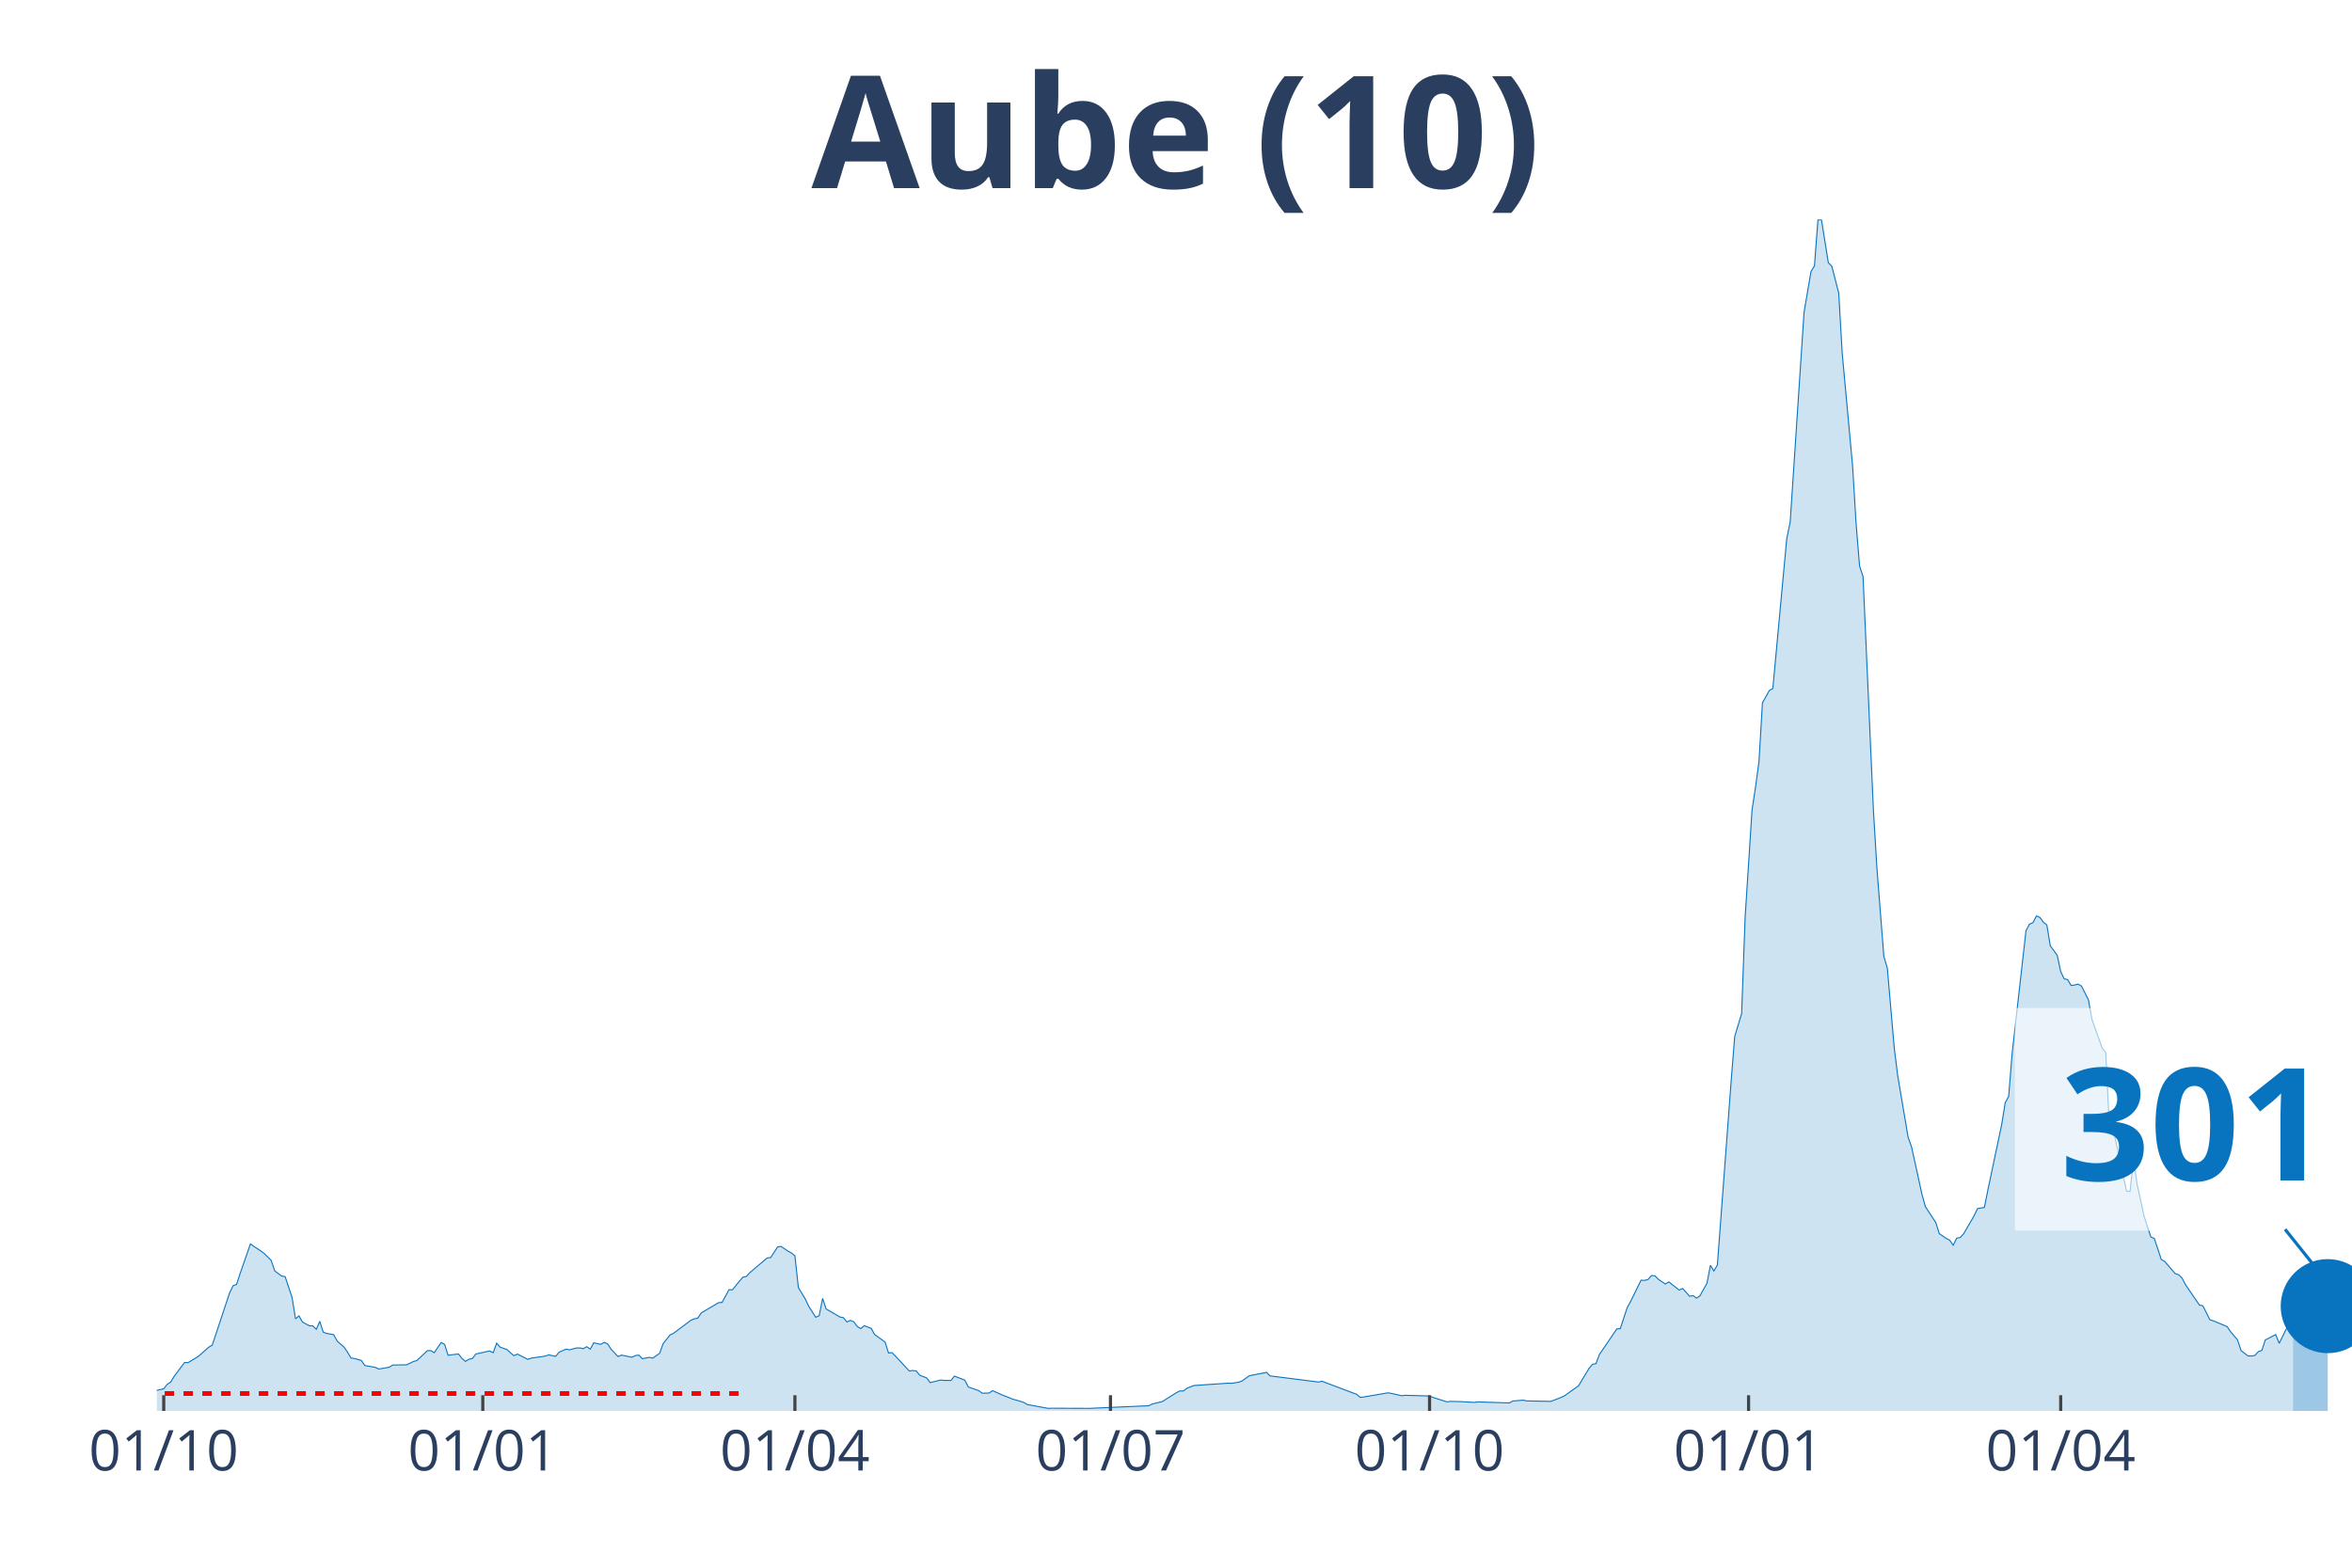
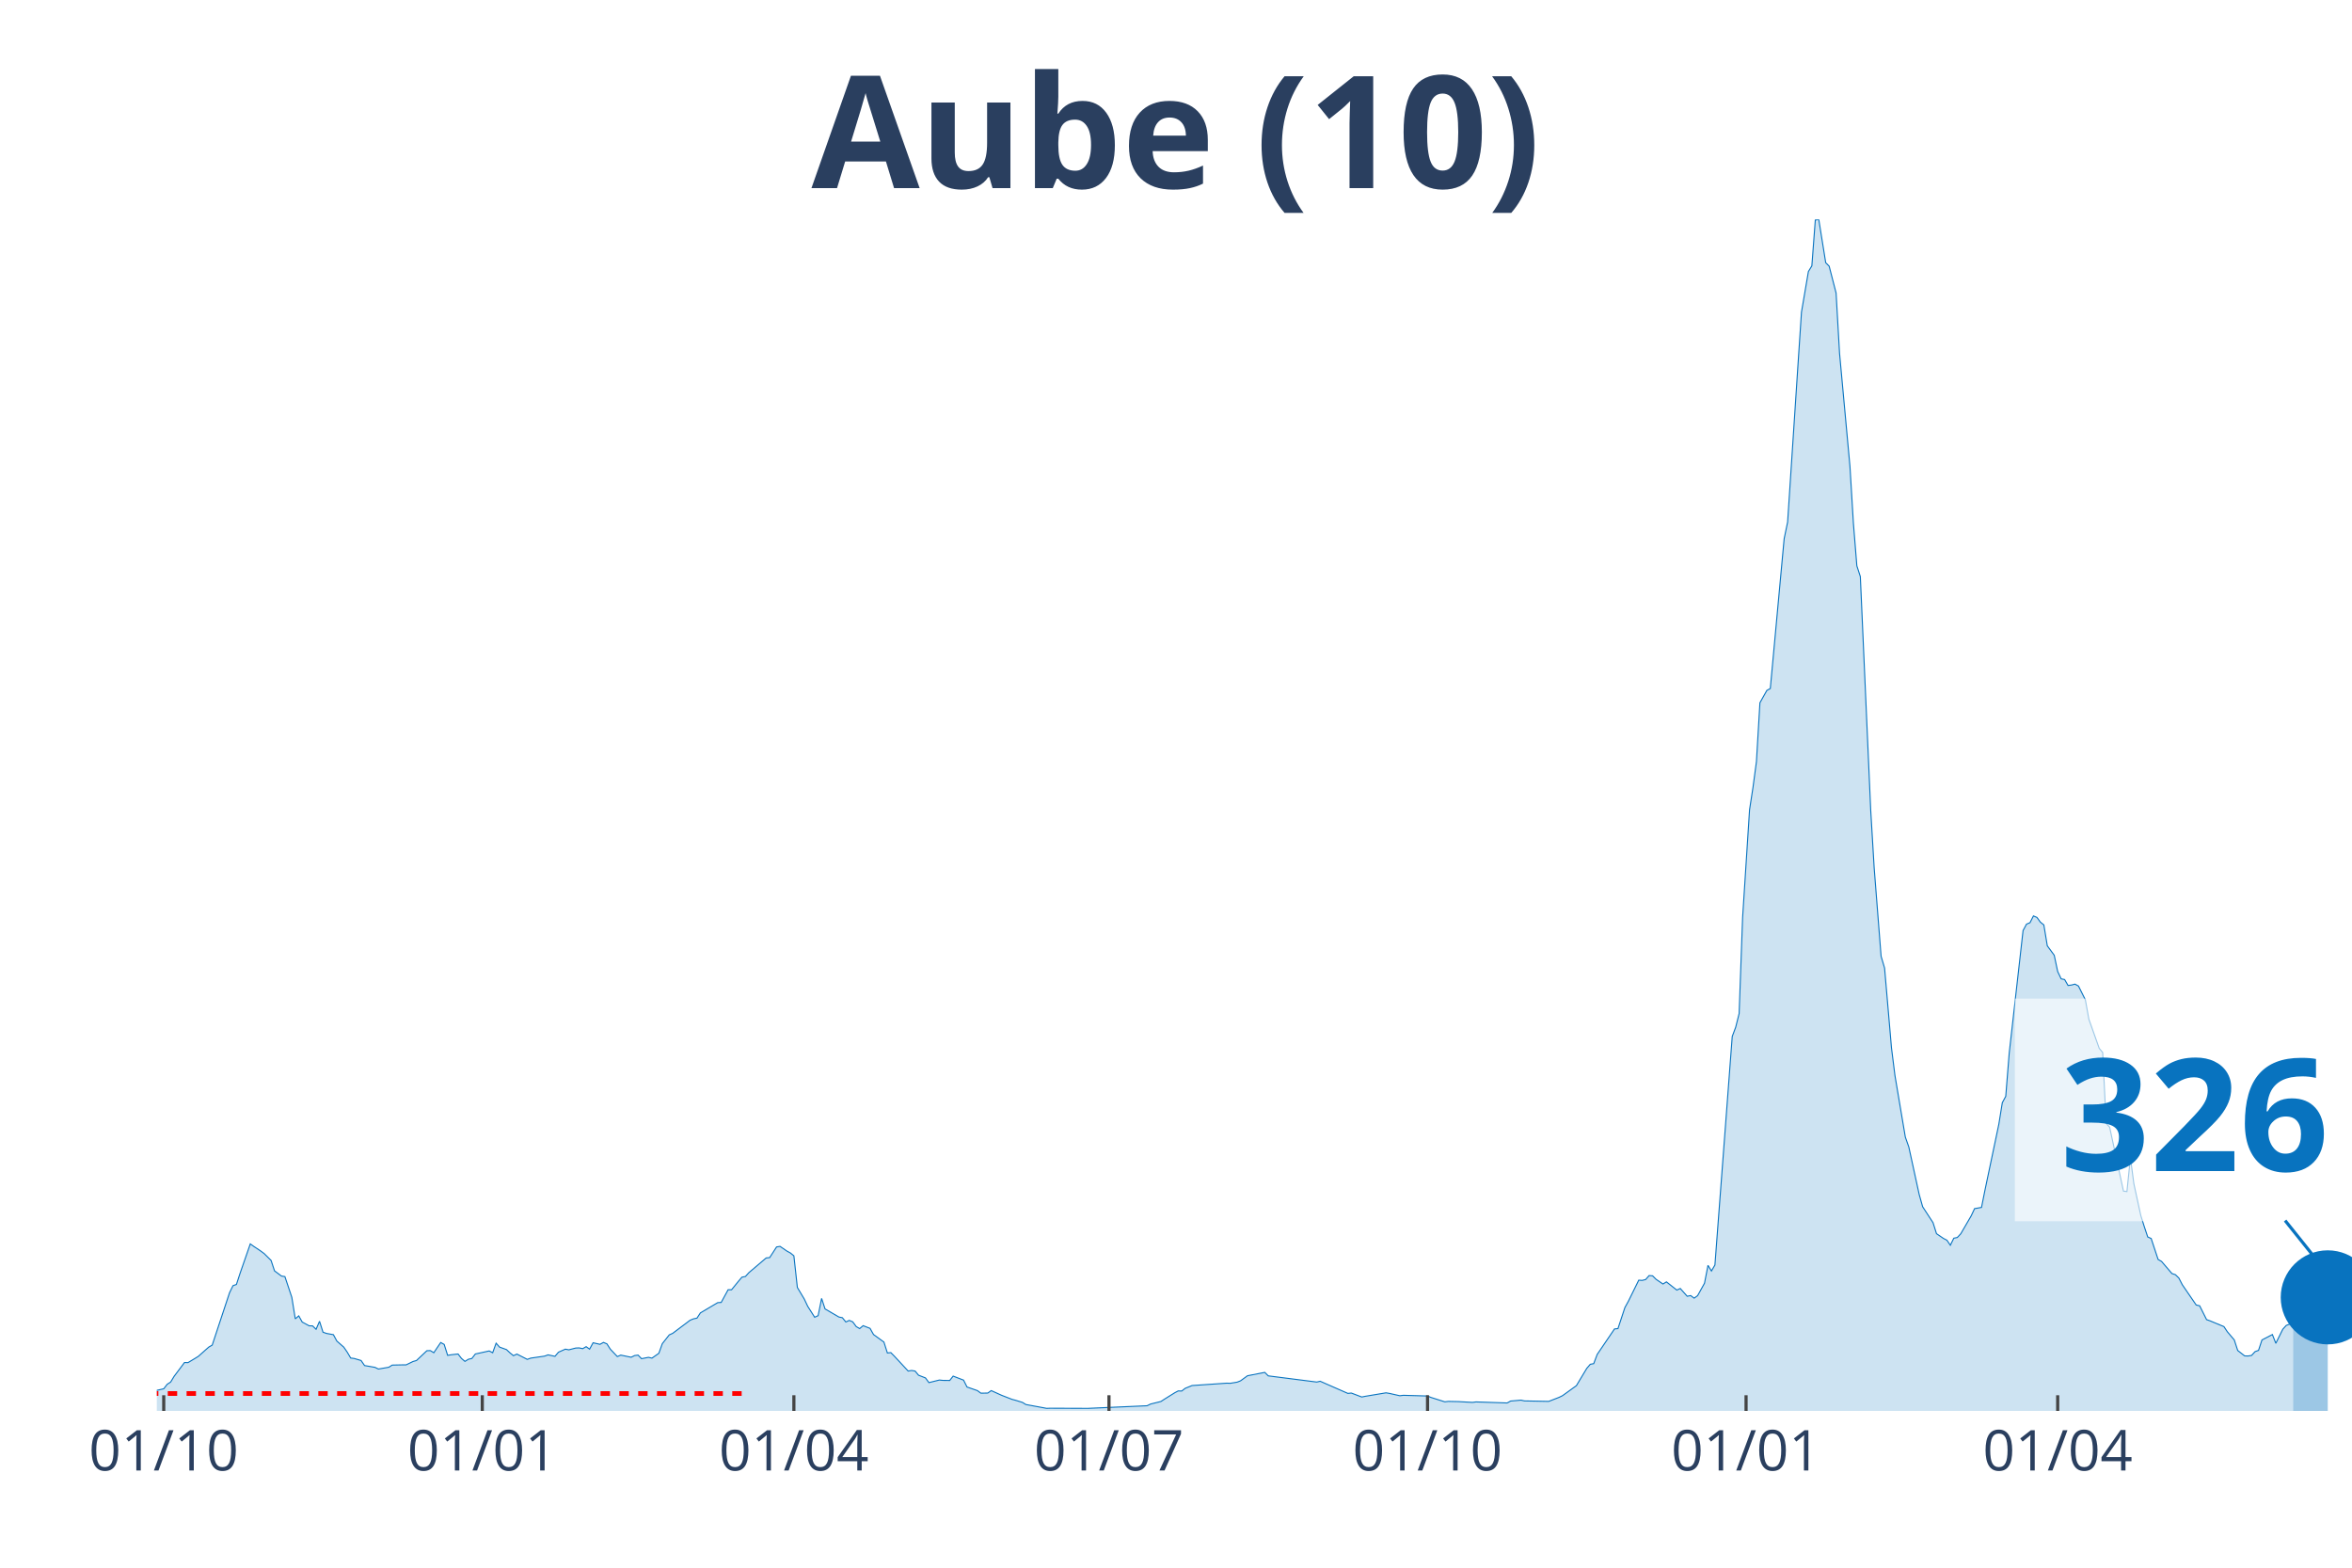
<svg xmlns="http://www.w3.org/2000/svg" class="main-svg" width="1125" height="750" style="" viewBox="0 0 750 500">
  <rect x="0" y="0" width="750" height="500" style="fill: rgb(0, 0, 0); fill-opacity: 0;" />
-   <defs id="defs-cd51e9">
+   <defs id="defs-e83036">
    <g class="clips">
-       <clipPath id="clipcd51e9xyplot" class="plotclip">
+       <clipPath id="clipe83036xyplot" class="plotclip">
        <rect width="700" height="380" />
      </clipPath>
-       <clipPath class="axesclip" id="clipcd51e9x">
+       <clipPath class="axesclip" id="clipe83036x">
        <rect x="50" y="0" width="700" height="500" />
      </clipPath>
-       <clipPath class="axesclip" id="clipcd51e9y">
+       <clipPath class="axesclip" id="clipe83036y">
        <rect x="0" y="70" width="750" height="380" />
      </clipPath>
-       <clipPath class="axesclip" id="clipcd51e9xy">
+       <clipPath class="axesclip" id="clipe83036xy">
        <rect x="50" y="70" width="700" height="380" />
      </clipPath>
    </g>
    <g class="gradients" />
  </defs>
  <g class="bglayer">
    <rect class="bg" x="50" y="70" width="700" height="380" style="fill: rgb(0, 0, 0); fill-opacity: 0; stroke-width: 0;" />
  </g>
  <g class="layer-below">
    <g class="imagelayer" />
    <g class="shapelayer" />
  </g>
  <g class="cartesianlayer">
    <g class="subplot xy">
      <g class="layer-subplot">
        <g class="shapelayer" />
        <g class="imagelayer" />
      </g>
      <g class="gridlayer">
        <g class="x">
          <path class="xgrid crisp" transform="translate(52.21,0)" d="M0,70v380" style="stroke: rgb(255, 255, 255); stroke-opacity: 1; stroke-width: 1px;" />
-           <path class="xgrid crisp" transform="translate(153.95,0)" d="M0,70v380" style="stroke: rgb(255, 255, 255); stroke-opacity: 1; stroke-width: 1px;" />
-           <path class="xgrid crisp" transform="translate(253.48,0)" d="M0,70v380" style="stroke: rgb(255, 255, 255); stroke-opacity: 1; stroke-width: 1px;" />
-           <path class="xgrid crisp" transform="translate(354.11,0)" d="M0,70v380" style="stroke: rgb(255, 255, 255); stroke-opacity: 1; stroke-width: 1px;" />
-           <path class="xgrid crisp" transform="translate(455.85,0)" d="M0,70v380" style="stroke: rgb(255, 255, 255); stroke-opacity: 1; stroke-width: 1px;" />
-           <path class="xgrid crisp" transform="translate(557.58,0)" d="M0,70v380" style="stroke: rgb(255, 255, 255); stroke-opacity: 1; stroke-width: 1px;" />
-           <path class="xgrid crisp" transform="translate(657.11,0)" d="M0,70v380" style="stroke: rgb(255, 255, 255); stroke-opacity: 1; stroke-width: 1px;" />
+           <path class="xgrid crisp" transform="translate(153.79,0)" d="M0,70v380" style="stroke: rgb(255, 255, 255); stroke-opacity: 1; stroke-width: 1px;" />
+           <path class="xgrid crisp" transform="translate(253.15,0)" d="M0,70v380" style="stroke: rgb(255, 255, 255); stroke-opacity: 1; stroke-width: 1px;" />
+           <path class="xgrid crisp" transform="translate(353.63,0)" d="M0,70v380" style="stroke: rgb(255, 255, 255); stroke-opacity: 1; stroke-width: 1px;" />
+           <path class="xgrid crisp" transform="translate(455.21,0)" d="M0,70v380" style="stroke: rgb(255, 255, 255); stroke-opacity: 1; stroke-width: 1px;" />
+           <path class="xgrid crisp" transform="translate(556.78,0)" d="M0,70v380" style="stroke: rgb(255, 255, 255); stroke-opacity: 1; stroke-width: 1px;" />
+           <path class="xgrid crisp" transform="translate(656.15,0)" d="M0,70v380" style="stroke: rgb(255, 255, 255); stroke-opacity: 1; stroke-width: 1px;" />
        </g>
        <g class="y" />
      </g>
      <g class="zerolinelayer" />
      <path class="xlines-below" />
      <path class="ylines-below" />
      <g class="overlines-below" />
      <g class="xaxislayer-below" />
      <g class="yaxislayer-below" />
      <g class="overaxes-below" />
-       <g class="plot" transform="translate(50, 70)" clip-path="url('#clipcd51e9xyplot')">
+       <g class="plot" transform="translate(50, 70)" clip-path="url('#clipe83036xyplot')">
        <g class="scatterlayer mlayer">
-           <g class="trace scatter trace70b0f1" style="stroke-miterlimit: 2;">
+           <g class="trace scatter trace30dd0c" style="stroke-miterlimit: 2;">
            <g class="fills">
              <g>
-                 <path class="js-fill" d="M681.2,380L-150.39,380L-150.39,379.46L-140.44,379.43L-139.34,379.25L-54.19,378.64L-53.08,378.64L-49.76,377.6L-48.66,377.06L-40.92,377.64L-39.81,377.71L-30.96,376.85L-29.86,377.24L-26.54,377.03L-25.43,376.49L-19.91,375.2L-18.8,375.06L-15.48,375.49L-14.38,374.91L-9.95,374.81L-8.85,374.41L-3.32,374.48L-2.21,374.48L-1.11,374.45L0,373.44L2.21,372.94L3.32,371.51L4.42,370.79L5.53,368.97L8.85,364.56L9.95,364.6L12.16,363.27L13.27,362.59L16.59,359.65L17.69,359.01L23.22,342.32L24.33,340.06L25.43,339.66L26.54,336.26L29.86,326.73L30.96,327.52L33.18,328.99L34.28,329.81L36.49,332L37.6,335.33L39.81,336.98L40.92,337.16L43.13,343.78L44.23,350.63L45.34,349.69L46.45,351.66L48.66,352.85L49.76,352.88L50.87,353.96L51.97,351.41L53.08,354.89L54.19,355.28L56.4,355.68L57.5,357.72L59.72,359.65L60.82,361.27L61.93,363.13L63.03,363.27L65.24,363.92L66.35,365.53L69.67,366.1L70.77,366.64L74.09,366.07L75.2,365.38L78.52,365.31L79.62,365.31L81.83,364.24L82.94,363.92L86.26,360.8L87.36,360.76L88.47,361.44L89.57,359.8L90.68,358.18L91.79,358.79L92.89,362.27L94,362.09L96.21,361.84L97.31,363.27L98.42,364.2L99.53,363.52L100.63,363.27L101.74,361.84L106.16,360.87L107.27,361.44L108.37,358.4L109.48,359.65L111.69,360.44L112.8,361.48L113.9,362.38L115.01,361.87L118.33,363.56L119.43,363.16L123.85,362.52L124.96,362.12L127.17,362.59L128.28,361.27L130.49,360.3L131.6,360.51L133.81,359.94L134.91,359.9L136.02,360.15L137.12,359.51L138.23,360.3L139.34,358.26L141.55,358.76L142.65,358.15L143.76,358.61L144.87,360.33L147.08,362.66L148.18,362.2L151.5,362.88L152.61,362.34L153.71,362.2L154.82,363.34L157.03,362.91L158.14,363.16L160.35,361.62L161.45,358.54L163.67,355.75L164.77,355.25L170.3,351.09L171.41,350.63L172.51,350.41L173.62,348.73L179.15,345.47L180.25,345.4L182.46,341.35L183.57,341.35L185.78,338.63L186.89,337.34L187.99,337.12L189.1,335.9L194.63,331.21L195.73,331.1L197.95,327.7L199.05,327.52L201.26,329.03L202.37,329.63L203.48,330.53L204.58,340.63L206.79,344.32L207.9,346.65L210.11,350.12L211.22,349.62L212.32,344.11L213.43,347.47L217.85,350.05L218.96,350.27L220.06,351.63L221.17,351.13L222.27,351.59L223.38,353.1L224.49,353.74L225.59,352.81L227.8,353.67L228.91,355.64L232.23,358.04L233.33,361.52L234.44,361.41L235.55,362.52L239.97,367.28L241.07,367.1L242.18,367.28L243.29,368.61L245.5,369.47L246.6,370.97L249.92,370.15L251.03,370.26L253.24,370.29L254.34,368.9L257.66,370.18L258.77,372.37L262.09,373.52L263.19,374.34L265.4,374.3L266.51,373.52L268.72,374.52L269.83,375.02L273.14,376.31L274.25,376.6L276.46,377.28L277.57,377.96L284.2,379.18L285.31,379.14L296.37,379.18L297.47,379.18L316.27,378.35L317.38,377.81L320.7,376.99L321.8,376.27L325.12,374.2L326.22,373.62L327.33,373.66L328.44,372.8L330.65,371.9L331.75,371.83L341.71,371.15L342.81,371.19L345.02,370.83L346.13,370.4L348.34,368.79L349.45,368.57L353.87,367.71L354.98,368.82L370.46,370.79L371.56,370.54L381.52,374.3L382.62,374.7L383.73,375.67L384.83,375.56L392.58,374.23L393.68,374.41L397,375.16L398.1,375.02L405.85,375.24L406.95,375.7L411.37,377.1L412.48,376.96L415.8,377.03L416.9,377.1L420.22,377.28L421.33,377.13L431.28,377.46L432.39,376.85L435.7,376.56L436.81,376.81L444.55,376.96L445.66,376.53L447.87,375.67L448.97,375.13L453.4,371.94L454.5,370.08L456.71,366.42L457.82,365.13L458.93,364.92L460.03,361.98L465.56,353.85L466.67,353.74L468.88,347.04L469.98,345.04L473.3,338.3L474.41,338.37L475.51,338.09L476.62,336.83L477.73,336.91L478.83,338.02L481.04,339.52L482.15,338.84L485.47,341.46L486.57,340.95L488.78,343.43L489.89,343.21L491,344.03L492.1,343.25L494.31,339.27L495.42,333.57L496.52,335.37L497.63,333.47L502.05,274.5L503.16,260.57L505.37,253.26L506.48,222.63L508.69,188.28L509.79,181.12L510.9,172.88L512.01,154.14L514.22,150.2L515.32,149.59L519.75,101.81L520.85,96.5L524.17,46.28L525.28,29.55L527.49,16.59L528.59,14.79L529.7,0.18L530.81,0L533.02,13.79L534.12,14.9L536.33,23.46L537.44,42.66L540.76,78.74L541.86,96.9L542.97,110.48L544.08,113.88L547.39,188.42L548.5,206.8L550.71,234.99L551.82,238.75L554.03,264.19L555.13,273.04L558.45,292.67L559.56,295.82L562.88,310.97L563.98,314.88L567.3,319.96L568.4,323.47L570.62,324.98L571.72,325.55L572.83,327.16L573.93,324.91L575.04,324.69L576.15,323.51L579.46,317.81L580.57,315.48L582.78,315.09L583.89,309.54L588.31,288.58L589.42,281.7L590.52,279.66L591.63,265.91L596.05,226.79L597.16,224.75L598.26,224.28L599.37,222.13L600.47,222.6L601.58,224.1L602.69,225L603.79,231.66L606,234.67L607.11,239.86L608.21,242.19L609.32,242.41L610.43,244.31L611.53,244.16L612.64,243.88L613.74,244.49L615.96,248.89L617.06,255.05L620.38,264.37L621.48,265.69L622.59,288.33L623.7,289.48L628.12,309.9L629.23,310.04L630.33,299.19L631.44,307.53L633.65,317.67L634.76,321.18L635.86,324.51L636.97,325.01L639.18,331.68L640.28,332.32L643.6,336.19L644.71,336.55L645.81,337.62L646.92,339.77L651.34,346.22L652.45,346.47L654.66,350.88L655.77,351.27L660.19,353.1L661.3,354.75L663.51,357.36L664.61,360.73L666.82,362.45L667.93,362.48L669.04,362.3L670.14,361.09L671.25,360.69L672.35,357.36L675.67,355.64L676.78,358.44L678.99,353.96L680.09,352.74L681.2,352.24" style="fill: rgb(8, 115, 191); fill-opacity: 0.2; stroke-width: 0;" />
+                 <path class="js-fill" d="M681.23,380L-150.16,380L-150.16,379.46L-139.12,379.25L-138.01,379.25L-54.1,378.64L-53,378.64L-49.68,377.6L-48.58,377.06L-40.85,377.64L-39.75,377.71L-30.91,376.85L-29.81,377.24L-26.5,377.03L-25.39,376.49L-19.87,375.2L-18.77,375.06L-15.46,375.49L-14.35,374.91L-9.94,374.81L-8.83,374.41L-3.31,374.48L-2.21,374.48L-1.1,374.45L0,373.44L2.21,372.94L3.31,371.51L4.42,370.79L5.52,368.97L8.83,364.56L9.94,364.6L12.15,363.27L13.25,362.59L16.56,359.65L17.67,359.01L23.19,342.32L24.29,340.06L25.39,339.66L26.5,336.26L29.81,326.73L30.91,327.52L33.12,328.99L34.23,329.81L36.44,332L37.54,335.33L39.75,336.98L40.85,337.16L43.06,343.78L44.16,350.63L45.27,349.69L46.37,351.66L48.58,352.85L49.68,352.88L50.79,353.96L51.89,351.41L53,354.89L54.1,355.28L56.31,355.68L57.41,357.72L59.62,359.65L60.73,361.27L61.83,363.13L62.93,363.27L65.14,363.92L66.25,365.53L69.56,366.1L70.66,366.64L73.97,366.07L75.08,365.38L78.39,365.31L79.5,365.31L81.7,364.24L82.81,363.92L86.12,360.8L87.22,360.76L88.33,361.44L89.43,359.8L90.54,358.18L91.64,358.79L92.74,362.27L93.85,362.09L96.06,361.84L97.16,363.27L98.26,364.2L99.37,363.52L100.47,363.27L101.58,361.84L105.99,360.87L107.1,361.44L108.2,358.4L109.31,359.65L111.51,360.44L112.62,361.48L113.72,362.38L114.83,361.87L118.14,363.56L119.24,363.16L123.66,362.52L124.76,362.12L126.97,362.59L128.08,361.27L130.28,360.3L131.39,360.51L133.6,359.94L134.7,359.9L135.8,360.15L136.91,359.51L138.01,360.3L139.12,358.26L141.32,358.76L142.43,358.15L143.53,358.61L144.64,360.33L146.85,362.66L147.95,362.2L151.26,362.88L152.37,362.34L153.47,362.2L154.57,363.34L156.78,362.91L157.89,363.16L160.09,361.62L161.2,358.54L163.41,355.75L164.51,355.25L170.03,351.09L171.14,350.63L172.24,350.41L173.34,348.73L178.86,345.47L179.97,345.4L182.18,341.35L183.28,341.35L185.49,338.63L186.59,337.34L187.7,337.12L188.8,335.9L194.32,331.21L195.43,331.1L197.63,327.7L198.74,327.52L200.95,329.03L202.05,329.63L203.15,330.53L204.26,340.63L206.47,344.32L207.57,346.65L209.78,350.12L210.88,349.62L211.99,344.11L213.09,347.47L217.51,350.05L218.61,350.27L219.72,351.63L220.82,351.13L221.92,351.59L223.03,353.1L224.13,353.74L225.24,352.81L227.44,353.67L228.55,355.64L231.86,358.04L232.97,361.52L234.07,361.41L235.17,362.52L239.59,367.28L240.69,367.1L241.8,367.28L242.9,368.61L245.11,369.47L246.21,370.97L249.53,370.15L250.63,370.26L252.84,370.29L253.94,368.9L257.26,370.18L258.36,372.37L261.67,373.52L262.78,374.34L264.98,374.3L266.09,373.52L268.3,374.52L269.4,375.02L272.71,376.31L273.82,376.6L276.03,377.28L277.13,377.96L283.75,379.18L284.86,379.14L295.9,379.18L297,379.18L315.77,378.35L316.88,377.81L320.19,376.99L321.29,376.27L324.61,374.2L325.71,373.62L326.81,373.66L327.92,372.8L330.13,371.9L331.23,371.83L341.17,371.15L342.27,371.19L344.48,370.83L345.58,370.4L347.79,368.79L348.9,368.57L353.31,367.71L354.42,368.82L369.87,370.79L370.98,370.54L379.81,374.41L380.91,374.3L384.23,375.56L385.33,375.34L391.96,374.23L393.06,374.41L396.37,375.16L397.48,375.02L405.21,375.24L406.31,375.7L410.73,377.1L411.83,376.96L415.14,377.03L416.25,377.1L419.56,377.28L420.66,377.13L430.6,377.46L431.7,376.85L435.02,376.56L436.12,376.81L443.85,376.96L444.95,376.53L447.16,375.67L448.26,375.13L452.68,371.94L453.79,370.08L455.99,366.42L457.1,365.13L458.2,364.92L459.31,361.98L464.83,353.85L465.93,353.74L468.14,347.04L469.24,345.04L472.56,338.3L473.66,338.37L474.76,338.09L475.87,336.83L476.97,336.91L478.08,338.02L480.28,339.52L481.39,338.84L484.7,341.46L485.8,340.95L488.01,343.43L489.12,343.21L490.22,344.03L491.32,343.25L493.53,339.27L494.64,333.57L495.74,335.37L496.85,333.47L502.37,260.57L503.47,257.63L504.57,253.26L505.68,222.63L507.89,188.28L508.99,181.12L510.09,172.88L511.2,154.14L513.41,150.2L514.51,149.59L518.93,101.81L520.03,96.5L523.34,46.28L524.45,29.55L526.66,16.59L527.76,14.79L528.86,0.18L529.97,0L532.18,13.79L533.28,14.9L535.49,23.46L536.59,42.66L539.91,78.74L541.01,96.9L542.11,110.48L543.22,113.88L546.53,188.42L547.63,206.8L549.84,234.99L550.95,238.75L553.15,264.19L554.26,273.04L557.57,292.67L558.68,295.82L561.99,310.97L563.09,314.88L566.4,319.96L567.51,323.47L569.72,324.98L570.82,325.55L571.92,327.16L573.03,324.91L574.13,324.69L575.24,323.51L578.55,317.81L579.65,315.48L581.86,315.09L582.97,309.54L587.38,288.58L588.49,281.7L589.59,279.66L590.69,265.91L595.11,226.79L596.21,224.75L597.32,224.28L598.42,222.13L599.53,222.6L600.63,224.1L601.74,225L602.84,231.66L605.05,234.67L606.15,239.86L607.26,242.19L608.36,242.41L609.46,244.31L610.57,244.16L611.67,243.88L612.78,244.49L614.98,248.89L616.09,255.05L619.4,264.37L620.5,265.69L621.61,288.33L622.71,289.48L627.13,309.9L628.23,310.04L629.34,299.19L630.44,307.53L632.65,317.67L633.75,321.18L634.86,324.51L635.96,325.01L638.17,331.68L639.27,332.32L642.59,336.19L643.69,336.55L644.79,337.62L645.9,339.77L650.32,346.22L651.42,346.47L653.63,350.88L654.73,351.27L659.15,353.1L660.25,354.75L662.46,357.36L663.56,360.73L665.77,362.45L666.88,362.48L667.98,362.3L669.09,361.09L670.19,360.69L671.29,357.36L674.61,355.64L675.71,358.44L677.92,353.96L679.02,352.74L681.23,351.88" style="fill: rgb(8, 115, 191); fill-opacity: 0.2; stroke-width: 0;" />
              </g>
            </g>
            <g class="errorbars" />
            <g class="lines">
-               <path class="js-line" d="M-150.39,379.46L-140.44,379.43L-139.34,379.25L-54.19,378.64L-53.08,378.64L-49.76,377.6L-48.66,377.06L-40.92,377.64L-39.81,377.71L-30.96,376.85L-29.86,377.24L-26.54,377.03L-25.43,376.49L-19.91,375.2L-18.8,375.06L-15.48,375.49L-14.38,374.91L-9.95,374.81L-8.85,374.41L-3.32,374.48L-2.21,374.48L-1.11,374.45L0,373.44L2.21,372.94L3.32,371.51L4.42,370.79L5.53,368.97L8.85,364.56L9.95,364.6L12.16,363.27L13.27,362.59L16.59,359.65L17.69,359.01L23.22,342.32L24.33,340.06L25.43,339.66L26.54,336.26L29.86,326.73L30.96,327.52L33.18,328.99L34.28,329.81L36.49,332L37.6,335.33L39.81,336.98L40.92,337.16L43.13,343.78L44.23,350.63L45.34,349.69L46.45,351.66L48.66,352.85L49.76,352.88L50.87,353.96L51.97,351.41L53.08,354.89L54.19,355.28L56.4,355.68L57.5,357.72L59.72,359.65L60.82,361.27L61.93,363.13L63.03,363.27L65.24,363.92L66.35,365.53L69.67,366.1L70.77,366.64L74.09,366.07L75.2,365.38L78.52,365.31L79.62,365.31L81.83,364.24L82.94,363.92L86.26,360.8L87.36,360.76L88.47,361.44L89.57,359.8L90.68,358.18L91.79,358.79L92.89,362.27L94,362.09L96.21,361.84L97.31,363.27L98.42,364.2L99.53,363.52L100.63,363.27L101.74,361.84L106.16,360.87L107.27,361.44L108.37,358.4L109.48,359.65L111.69,360.44L112.8,361.48L113.9,362.38L115.01,361.87L118.33,363.56L119.43,363.16L123.85,362.52L124.96,362.12L127.17,362.59L128.28,361.27L130.49,360.3L131.6,360.51L133.81,359.94L134.91,359.9L136.02,360.15L137.12,359.51L138.23,360.3L139.34,358.26L141.55,358.76L142.65,358.15L143.76,358.61L144.87,360.33L147.08,362.66L148.18,362.2L151.5,362.88L152.61,362.34L153.71,362.2L154.82,363.34L157.03,362.91L158.14,363.16L160.35,361.62L161.45,358.54L163.67,355.75L164.77,355.25L170.3,351.09L171.41,350.63L172.51,350.41L173.62,348.73L179.15,345.47L180.25,345.4L182.46,341.35L183.57,341.35L185.78,338.63L186.89,337.34L187.99,337.12L189.1,335.9L194.63,331.21L195.73,331.1L197.95,327.7L199.05,327.52L201.26,329.03L202.37,329.63L203.48,330.53L204.58,340.63L206.79,344.32L207.9,346.65L210.11,350.12L211.22,349.62L212.32,344.11L213.43,347.47L217.85,350.05L218.96,350.27L220.06,351.63L221.17,351.13L222.27,351.59L223.38,353.1L224.49,353.74L225.59,352.81L227.8,353.67L228.91,355.64L232.23,358.04L233.33,361.52L234.44,361.41L235.55,362.52L239.97,367.28L241.07,367.1L242.18,367.28L243.29,368.61L245.5,369.47L246.6,370.97L249.92,370.15L251.03,370.26L253.24,370.29L254.34,368.9L257.66,370.18L258.77,372.37L262.09,373.52L263.19,374.34L265.4,374.3L266.51,373.52L268.72,374.52L269.83,375.02L273.14,376.31L274.25,376.6L276.46,377.28L277.57,377.96L284.2,379.18L285.31,379.14L296.37,379.18L297.47,379.18L316.27,378.35L317.38,377.81L320.7,376.99L321.8,376.27L325.12,374.2L326.22,373.62L327.33,373.66L328.44,372.8L330.65,371.9L331.75,371.83L341.71,371.15L342.81,371.19L345.02,370.83L346.13,370.4L348.34,368.79L349.45,368.57L353.87,367.71L354.98,368.82L370.46,370.79L371.56,370.54L381.52,374.3L382.62,374.7L383.73,375.67L384.83,375.56L392.58,374.23L393.68,374.41L397,375.16L398.1,375.02L405.85,375.24L406.95,375.7L411.37,377.1L412.48,376.96L415.8,377.03L416.9,377.1L420.22,377.28L421.33,377.13L431.28,377.46L432.39,376.85L435.7,376.56L436.81,376.81L444.55,376.96L445.66,376.53L447.87,375.67L448.97,375.13L453.4,371.94L454.5,370.08L456.71,366.42L457.82,365.13L458.93,364.92L460.03,361.98L465.56,353.85L466.67,353.74L468.88,347.04L469.98,345.04L473.3,338.3L474.41,338.37L475.51,338.09L476.62,336.83L477.73,336.91L478.83,338.02L481.04,339.52L482.15,338.84L485.47,341.46L486.57,340.95L488.78,343.43L489.89,343.21L491,344.03L492.1,343.25L494.31,339.27L495.42,333.57L496.52,335.37L497.63,333.47L502.05,274.5L503.16,260.57L505.37,253.26L506.48,222.63L508.69,188.28L509.79,181.12L510.9,172.88L512.01,154.14L514.22,150.2L515.32,149.59L519.75,101.81L520.85,96.5L524.17,46.28L525.28,29.55L527.49,16.59L528.59,14.79L529.7,0.18L530.81,0L533.02,13.79L534.12,14.9L536.33,23.46L537.44,42.66L540.76,78.74L541.86,96.9L542.97,110.48L544.08,113.88L547.39,188.42L548.5,206.8L550.71,234.99L551.82,238.75L554.03,264.19L555.13,273.04L558.45,292.67L559.56,295.82L562.88,310.97L563.98,314.88L567.3,319.96L568.4,323.47L570.62,324.98L571.72,325.55L572.83,327.16L573.93,324.91L575.04,324.69L576.15,323.51L579.46,317.81L580.57,315.48L582.78,315.09L583.89,309.54L588.31,288.58L589.42,281.7L590.52,279.66L591.63,265.91L596.05,226.79L597.16,224.75L598.26,224.28L599.37,222.13L600.47,222.6L601.58,224.1L602.69,225L603.79,231.66L606,234.67L607.11,239.86L608.21,242.19L609.32,242.41L610.43,244.31L611.53,244.16L612.64,243.88L613.74,244.49L615.96,248.89L617.06,255.05L620.38,264.37L621.48,265.69L622.59,288.33L623.7,289.48L628.12,309.9L629.23,310.04L630.33,299.19L631.44,307.53L633.65,317.67L634.76,321.18L635.86,324.51L636.97,325.01L639.18,331.68L640.28,332.32L643.6,336.19L644.71,336.55L645.81,337.62L646.92,339.77L651.34,346.22L652.45,346.47L654.66,350.88L655.77,351.27L660.19,353.1L661.3,354.75L663.51,357.36L664.61,360.73L666.82,362.45L667.93,362.48L669.04,362.3L670.14,361.09L671.25,360.69L672.35,357.36L675.67,355.64L676.78,358.44L678.99,353.96L680.09,352.74L681.2,352.24" style="vector-effect: non-scaling-stroke; fill: none; stroke: rgb(8, 115, 191); stroke-opacity: 1; stroke-width: 0.5px; opacity: 1;" />
+               <path class="js-line" d="M-150.16,379.46L-139.12,379.25L-138.01,379.25L-54.1,378.64L-53,378.64L-49.68,377.6L-48.58,377.06L-40.85,377.64L-39.75,377.71L-30.91,376.85L-29.81,377.24L-26.5,377.03L-25.39,376.49L-19.87,375.2L-18.77,375.06L-15.46,375.49L-14.35,374.91L-9.94,374.81L-8.83,374.41L-3.31,374.48L-2.21,374.48L-1.1,374.45L0,373.44L2.21,372.94L3.31,371.51L4.42,370.79L5.52,368.97L8.83,364.56L9.94,364.6L12.15,363.27L13.25,362.59L16.56,359.65L17.67,359.01L23.19,342.32L24.29,340.06L25.39,339.66L26.5,336.26L29.81,326.73L30.91,327.52L33.12,328.99L34.23,329.81L36.44,332L37.54,335.33L39.75,336.98L40.85,337.16L43.06,343.78L44.16,350.63L45.27,349.69L46.37,351.66L48.58,352.85L49.68,352.88L50.79,353.96L51.89,351.41L53,354.89L54.1,355.28L56.31,355.68L57.41,357.72L59.62,359.65L60.73,361.27L61.83,363.13L62.93,363.27L65.14,363.92L66.25,365.53L69.56,366.1L70.66,366.64L73.97,366.07L75.08,365.38L78.39,365.31L79.5,365.31L81.7,364.24L82.81,363.92L86.12,360.8L87.22,360.76L88.33,361.44L89.43,359.8L90.54,358.18L91.64,358.79L92.74,362.27L93.85,362.09L96.06,361.84L97.16,363.27L98.26,364.2L99.37,363.52L100.47,363.27L101.58,361.84L105.99,360.87L107.1,361.44L108.2,358.4L109.31,359.65L111.51,360.44L112.62,361.48L113.72,362.38L114.83,361.87L118.14,363.56L119.24,363.16L123.66,362.52L124.76,362.12L126.97,362.59L128.08,361.27L130.28,360.3L131.39,360.51L133.6,359.94L134.7,359.9L135.8,360.15L136.91,359.51L138.01,360.3L139.12,358.26L141.32,358.76L142.43,358.15L143.53,358.61L144.64,360.33L146.85,362.66L147.95,362.2L151.26,362.88L152.37,362.34L153.47,362.2L154.57,363.34L156.78,362.91L157.89,363.16L160.09,361.62L161.2,358.54L163.41,355.75L164.51,355.25L170.03,351.09L171.14,350.63L172.24,350.41L173.34,348.73L178.86,345.47L179.97,345.4L182.18,341.35L183.28,341.35L185.49,338.63L186.59,337.34L187.7,337.12L188.8,335.9L194.32,331.21L195.43,331.1L197.63,327.7L198.74,327.52L200.95,329.03L202.05,329.63L203.15,330.53L204.26,340.63L206.47,344.32L207.57,346.65L209.78,350.12L210.88,349.62L211.99,344.11L213.09,347.47L217.51,350.05L218.61,350.27L219.72,351.63L220.82,351.13L221.92,351.59L223.03,353.1L224.13,353.74L225.24,352.81L227.44,353.67L228.55,355.64L231.86,358.04L232.97,361.52L234.07,361.41L235.17,362.52L239.59,367.28L240.69,367.1L241.8,367.28L242.9,368.61L245.11,369.47L246.21,370.97L249.53,370.15L250.63,370.26L252.84,370.29L253.94,368.9L257.26,370.18L258.36,372.37L261.67,373.52L262.78,374.34L264.98,374.3L266.09,373.52L268.3,374.52L269.4,375.02L272.71,376.31L273.82,376.6L276.03,377.28L277.13,377.96L283.75,379.18L284.86,379.14L295.9,379.18L297,379.18L315.77,378.35L316.88,377.81L320.19,376.99L321.29,376.27L324.61,374.2L325.71,373.62L326.81,373.66L327.92,372.8L330.13,371.9L331.23,371.83L341.17,371.15L342.27,371.19L344.48,370.83L345.58,370.4L347.79,368.79L348.9,368.57L353.31,367.71L354.42,368.82L369.87,370.79L370.98,370.54L379.81,374.41L380.91,374.3L384.23,375.56L385.33,375.34L391.96,374.23L393.06,374.41L396.37,375.16L397.48,375.02L405.21,375.24L406.31,375.7L410.73,377.1L411.83,376.96L415.14,377.03L416.25,377.1L419.56,377.28L420.66,377.13L430.6,377.46L431.7,376.85L435.02,376.56L436.12,376.81L443.85,376.96L444.95,376.53L447.16,375.67L448.26,375.13L452.68,371.94L453.79,370.08L455.99,366.42L457.1,365.13L458.2,364.92L459.31,361.98L464.83,353.85L465.93,353.74L468.14,347.04L469.24,345.04L472.56,338.3L473.66,338.37L474.76,338.09L475.87,336.83L476.97,336.91L478.08,338.02L480.28,339.52L481.39,338.84L484.7,341.46L485.8,340.95L488.01,343.43L489.12,343.21L490.22,344.03L491.32,343.25L493.53,339.27L494.64,333.57L495.74,335.37L496.85,333.47L502.37,260.57L503.47,257.63L504.57,253.26L505.68,222.63L507.89,188.28L508.99,181.12L510.09,172.88L511.2,154.14L513.41,150.2L514.51,149.59L518.93,101.81L520.03,96.5L523.34,46.28L524.45,29.55L526.66,16.59L527.76,14.79L528.86,0.18L529.97,0L532.18,13.79L533.28,14.9L535.49,23.46L536.59,42.66L539.91,78.74L541.01,96.9L542.11,110.48L543.22,113.88L546.53,188.42L547.63,206.8L549.84,234.99L550.95,238.75L553.15,264.19L554.26,273.04L557.57,292.67L558.68,295.82L561.99,310.97L563.09,314.88L566.4,319.96L567.51,323.47L569.72,324.98L570.82,325.55L571.92,327.16L573.03,324.91L574.13,324.69L575.24,323.51L578.55,317.81L579.65,315.48L581.86,315.09L582.97,309.54L587.38,288.58L588.49,281.7L589.59,279.66L590.69,265.91L595.11,226.79L596.21,224.75L597.32,224.28L598.42,222.13L599.53,222.6L600.63,224.1L601.74,225L602.84,231.66L605.05,234.67L606.15,239.86L607.26,242.19L608.36,242.41L609.46,244.31L610.57,244.16L611.67,243.88L612.78,244.49L614.98,248.89L616.09,255.05L619.4,264.37L620.5,265.69L621.61,288.33L622.71,289.48L627.13,309.9L628.23,310.04L629.34,299.19L630.44,307.53L632.65,317.67L633.75,321.18L634.86,324.51L635.96,325.01L638.17,331.68L639.27,332.32L642.59,336.19L643.69,336.55L644.79,337.62L645.9,339.77L650.32,346.22L651.42,346.47L653.63,350.88L654.73,351.27L659.15,353.1L660.25,354.75L662.46,357.36L663.56,360.73L665.77,362.45L666.88,362.48L667.98,362.3L669.09,361.09L670.19,360.69L671.29,357.36L674.61,355.64L675.71,358.44L677.92,353.96L679.02,352.74L681.23,351.88" style="vector-effect: non-scaling-stroke; fill: none; stroke: rgb(8, 115, 191); stroke-opacity: 1; stroke-width: 0.5px; opacity: 1;" />
            </g>
            <g class="points" />
            <g class="text" />
          </g>
-           <g class="trace scatter trace441d48" style="stroke-miterlimit: 2;">
+           <g class="trace scatter tracef76466" style="stroke-miterlimit: 2;">
            <g class="fills">
              <g>
-                 <path class="js-fill" d="M692.26,380L681.2,380L681.2,352.24L683.41,352.24L684.52,348.08L685.62,350.27L686.73,349.91L688.94,349.3L690.05,348.08L692.26,346.58" style="fill: rgb(8, 115, 191); fill-opacity: 0.4; stroke-width: 0;" />
+                 <path class="js-fill" d="M692.27,380L681.23,380L681.23,351.88L682.33,352.24L683.44,348.08L684.54,350.27L685.65,349.91L687.85,349.3L688.96,348.08L690.06,347.72L691.17,346.54L692.27,343.78" style="fill: rgb(8, 115, 191); fill-opacity: 0.4; stroke-width: 0;" />
              </g>
            </g>
            <g class="errorbars" />
            <g class="lines">
-               <path class="js-line" d="M681.2,352.24L683.41,352.24L684.52,348.08L685.62,350.27L686.73,349.91L688.94,349.3L690.05,348.08L692.26,346.58" style="vector-effect: non-scaling-stroke; fill: none; stroke: rgb(8, 115, 191); stroke-opacity: 1; stroke-width: 2px; opacity: 1;" />
+               <path class="js-line" d="M681.23,351.88L682.33,352.24L683.44,348.08L684.54,350.27L685.65,349.91L687.85,349.3L688.96,348.08L690.06,347.72L691.17,346.54L692.27,343.78" style="vector-effect: non-scaling-stroke; fill: none; stroke: rgb(8, 115, 191); stroke-opacity: 1; stroke-width: 2px; opacity: 1;" />
            </g>
            <g class="points" />
            <g class="text" />
          </g>
-           <g class="trace scatter trace10b563" style="stroke-miterlimit: 2; opacity: 1;">
+           <g class="trace scatter trace02cab4" style="stroke-miterlimit: 2; opacity: 1;">
            <g class="fills" />
            <g class="errorbars" />
            <g class="lines" />
            <g class="points">
-               <path class="point" transform="translate(692.26,346.58)" d="M15,0A15,15 0 1,1 0,-15A15,15 0 0,1 15,0Z" style="opacity: 1; stroke-width: 0px; fill: rgb(8, 115, 191); fill-opacity: 1;" />
+               <path class="point" transform="translate(692.27,343.78)" d="M15,0A15,15 0 1,1 0,-15A15,15 0 0,1 15,0Z" style="opacity: 1; stroke-width: 0px; fill: rgb(8, 115, 191); fill-opacity: 1;" />
            </g>
            <g class="text" />
          </g>
        </g>
      </g>
      <g class="overplot" />
      <path class="xlines-above crisp" style="fill: none; stroke-width: 1px; stroke: rgb(0, 0, 0); stroke-opacity: 0;" d="" />
      <path class="ylines-above crisp" style="fill: none;" d="M0,0" />
      <g class="overlines-above" />
      <g class="xaxislayer-above">
        <path class="xtick ticks crisp" d="M0,450v-5" transform="translate(52.21,0)" style="stroke: rgb(68, 68, 68); stroke-opacity: 1; stroke-width: 1px;" />
-         <path class="xtick ticks crisp" d="M0,450v-5" transform="translate(153.95,0)" style="stroke: rgb(68, 68, 68); stroke-opacity: 1; stroke-width: 1px;" />
-         <path class="xtick ticks crisp" d="M0,450v-5" transform="translate(253.48,0)" style="stroke: rgb(68, 68, 68); stroke-opacity: 1; stroke-width: 1px;" />
-         <path class="xtick ticks crisp" d="M0,450v-5" transform="translate(354.11,0)" style="stroke: rgb(68, 68, 68); stroke-opacity: 1; stroke-width: 1px;" />
-         <path class="xtick ticks crisp" d="M0,450v-5" transform="translate(455.85,0)" style="stroke: rgb(68, 68, 68); stroke-opacity: 1; stroke-width: 1px;" />
-         <path class="xtick ticks crisp" d="M0,450v-5" transform="translate(557.58,0)" style="stroke: rgb(68, 68, 68); stroke-opacity: 1; stroke-width: 1px;" />
-         <path class="xtick ticks crisp" d="M0,450v-5" transform="translate(657.11,0)" style="stroke: rgb(68, 68, 68); stroke-opacity: 1; stroke-width: 1px;" />
+         <path class="xtick ticks crisp" d="M0,450v-5" transform="translate(153.79,0)" style="stroke: rgb(68, 68, 68); stroke-opacity: 1; stroke-width: 1px;" />
+         <path class="xtick ticks crisp" d="M0,450v-5" transform="translate(253.15,0)" style="stroke: rgb(68, 68, 68); stroke-opacity: 1; stroke-width: 1px;" />
+         <path class="xtick ticks crisp" d="M0,450v-5" transform="translate(353.63,0)" style="stroke: rgb(68, 68, 68); stroke-opacity: 1; stroke-width: 1px;" />
+         <path class="xtick ticks crisp" d="M0,450v-5" transform="translate(455.21,0)" style="stroke: rgb(68, 68, 68); stroke-opacity: 1; stroke-width: 1px;" />
+         <path class="xtick ticks crisp" d="M0,450v-5" transform="translate(556.78,0)" style="stroke: rgb(68, 68, 68); stroke-opacity: 1; stroke-width: 1px;" />
+         <path class="xtick ticks crisp" d="M0,450v-5" transform="translate(656.15,0)" style="stroke: rgb(68, 68, 68); stroke-opacity: 1; stroke-width: 1px;" />
        <g class="xtick">
          <text text-anchor="middle" x="0" y="469" transform="translate(52.21,0)" style="font-family: 'Open Sans', verdana, arial, sans-serif; font-size: 18px; fill: rgb(42, 63, 95); fill-opacity: 1; white-space: pre;">01/10</text>
        </g>
        <g class="xtick">
-           <text text-anchor="middle" x="0" y="469" transform="translate(153.95,0)" style="font-family: 'Open Sans', verdana, arial, sans-serif; font-size: 18px; fill: rgb(42, 63, 95); fill-opacity: 1; white-space: pre;">01/01</text>
+           <text text-anchor="middle" x="0" y="469" transform="translate(153.79,0)" style="font-family: 'Open Sans', verdana, arial, sans-serif; font-size: 18px; fill: rgb(42, 63, 95); fill-opacity: 1; white-space: pre;">01/01</text>
        </g>
        <g class="xtick">
-           <text text-anchor="middle" x="0" y="469" transform="translate(253.48,0)" style="font-family: 'Open Sans', verdana, arial, sans-serif; font-size: 18px; fill: rgb(42, 63, 95); fill-opacity: 1; white-space: pre;">01/04</text>
+           <text text-anchor="middle" x="0" y="469" transform="translate(253.15,0)" style="font-family: 'Open Sans', verdana, arial, sans-serif; font-size: 18px; fill: rgb(42, 63, 95); fill-opacity: 1; white-space: pre;">01/04</text>
        </g>
        <g class="xtick">
-           <text text-anchor="middle" x="0" y="469" transform="translate(354.11,0)" style="font-family: 'Open Sans', verdana, arial, sans-serif; font-size: 18px; fill: rgb(42, 63, 95); fill-opacity: 1; white-space: pre;">01/07</text>
+           <text text-anchor="middle" x="0" y="469" transform="translate(353.63,0)" style="font-family: 'Open Sans', verdana, arial, sans-serif; font-size: 18px; fill: rgb(42, 63, 95); fill-opacity: 1; white-space: pre;">01/07</text>
        </g>
        <g class="xtick">
-           <text text-anchor="middle" x="0" y="469" transform="translate(455.85,0)" style="font-family: 'Open Sans', verdana, arial, sans-serif; font-size: 18px; fill: rgb(42, 63, 95); fill-opacity: 1; white-space: pre;">01/10</text>
+           <text text-anchor="middle" x="0" y="469" transform="translate(455.21,0)" style="font-family: 'Open Sans', verdana, arial, sans-serif; font-size: 18px; fill: rgb(42, 63, 95); fill-opacity: 1; white-space: pre;">01/10</text>
        </g>
        <g class="xtick">
-           <text text-anchor="middle" x="0" y="469" transform="translate(557.58,0)" style="font-family: 'Open Sans', verdana, arial, sans-serif; font-size: 18px; fill: rgb(42, 63, 95); fill-opacity: 1; white-space: pre;">01/01</text>
+           <text text-anchor="middle" x="0" y="469" transform="translate(556.78,0)" style="font-family: 'Open Sans', verdana, arial, sans-serif; font-size: 18px; fill: rgb(42, 63, 95); fill-opacity: 1; white-space: pre;">01/01</text>
        </g>
        <g class="xtick">
-           <text text-anchor="middle" x="0" y="469" transform="translate(657.11,0)" style="font-family: 'Open Sans', verdana, arial, sans-serif; font-size: 18px; fill: rgb(42, 63, 95); fill-opacity: 1; white-space: pre;">01/04</text>
+           <text text-anchor="middle" x="0" y="469" transform="translate(656.15,0)" style="font-family: 'Open Sans', verdana, arial, sans-serif; font-size: 18px; fill: rgb(42, 63, 95); fill-opacity: 1; white-space: pre;">01/04</text>
        </g>
      </g>
      <g class="yaxislayer-above" />
      <g class="overaxes-above" />
    </g>
  </g>
  <g class="polarlayer" />
  <g class="ternarylayer" />
  <g class="geolayer" />
  <g class="funnelarealayer" />
  <g class="pielayer" />
  <g class="treemaplayer" />
  <g class="sunburstlayer" />
  <g class="glimages" />
-   <defs id="topdefs-cd51e9">
+   <defs id="topdefs-e83036">
    <g class="clips" />
  </defs>
  <g class="layer-above">
    <g class="imagelayer" />
    <g class="shapelayer">
-       <path data-index="0" fill-rule="evenodd" d="M-571.48,444.45L236.89,444.45" clip-path="url('#clipcd51e9xy')" style="opacity: 1; stroke: rgb(255, 0, 0); stroke-opacity: 1; fill: rgb(0, 0, 0); fill-opacity: 0; stroke-dasharray: 3px, 3px; stroke-width: 1.5px;" />
+       <path data-index="0" fill-rule="evenodd" d="M-570.5,444.45L236.59,444.45" clip-path="url('#clipe83036xy')" style="opacity: 1; stroke: rgb(255, 0, 0); stroke-opacity: 1; fill: rgb(0, 0, 0); fill-opacity: 0; stroke-dasharray: 3px, 3px; stroke-width: 1.5px;" />
    </g>
  </g>
  <g class="infolayer">
    <g class="g-gtitle">
      <text class="gtitle" x="375" y="25" text-anchor="middle" dy="0.7em" style="font-family: 'Open Sans', verdana, arial, sans-serif; font-size: 50px; fill: rgb(42, 63, 95); opacity: 1; font-weight: normal; white-space: pre;">
        <tspan style="font-weight:bold">Aube (10)</tspan>
      </text>
    </g>
    <g class="g-xtitle" />
    <g class="annotation" data-index="0" style="opacity: 1;">
-       <g class="annotation-text-g" transform="rotate(0,700.26,356.58)">
-         <g class="cursor-pointer" transform="translate(642, 321)">
+       <g class="annotation-text-g" transform="rotate(0,700.27,353.78)">
+         <g class="cursor-pointer" transform="translate(642, 318)">
          <rect class="bg" x="0.5" y="0.5" width="115" height="71" style="stroke-width: 1px; stroke: rgb(0, 0, 0); stroke-opacity: 0; fill: rgb(255, 255, 255); fill-opacity: 0.6;" />
          <text class="annotation-text" text-anchor="middle" x="57.812" y="55.5" style="font-family: 'Open Sans', verdana, arial, sans-serif; font-size: 50px; fill: rgb(8, 115, 191); fill-opacity: 1; white-space: pre;">
-             <tspan style="font-weight:bold">301 </tspan>
+             <tspan style="font-weight:bold">326 </tspan>
          </text>
        </g>
      </g>
      <g class="annotation-arrow-g" style="opacity: 1;">
-         <path d="M728.66,392.08L740.26,406.58" style="stroke-width: 1px; stroke: rgb(8, 115, 191); stroke-opacity: 1; stroke-dasharray: 0px, 0px, 18.569px, 18.569px;" />
+         <path d="M728.67,389.28L740.27,403.78" style="stroke-width: 1px; stroke: rgb(8, 115, 191); stroke-opacity: 1; stroke-dasharray: 0px, 0px, 18.569px, 18.569px;" />
      </g>
    </g>
  </g>
</svg>
